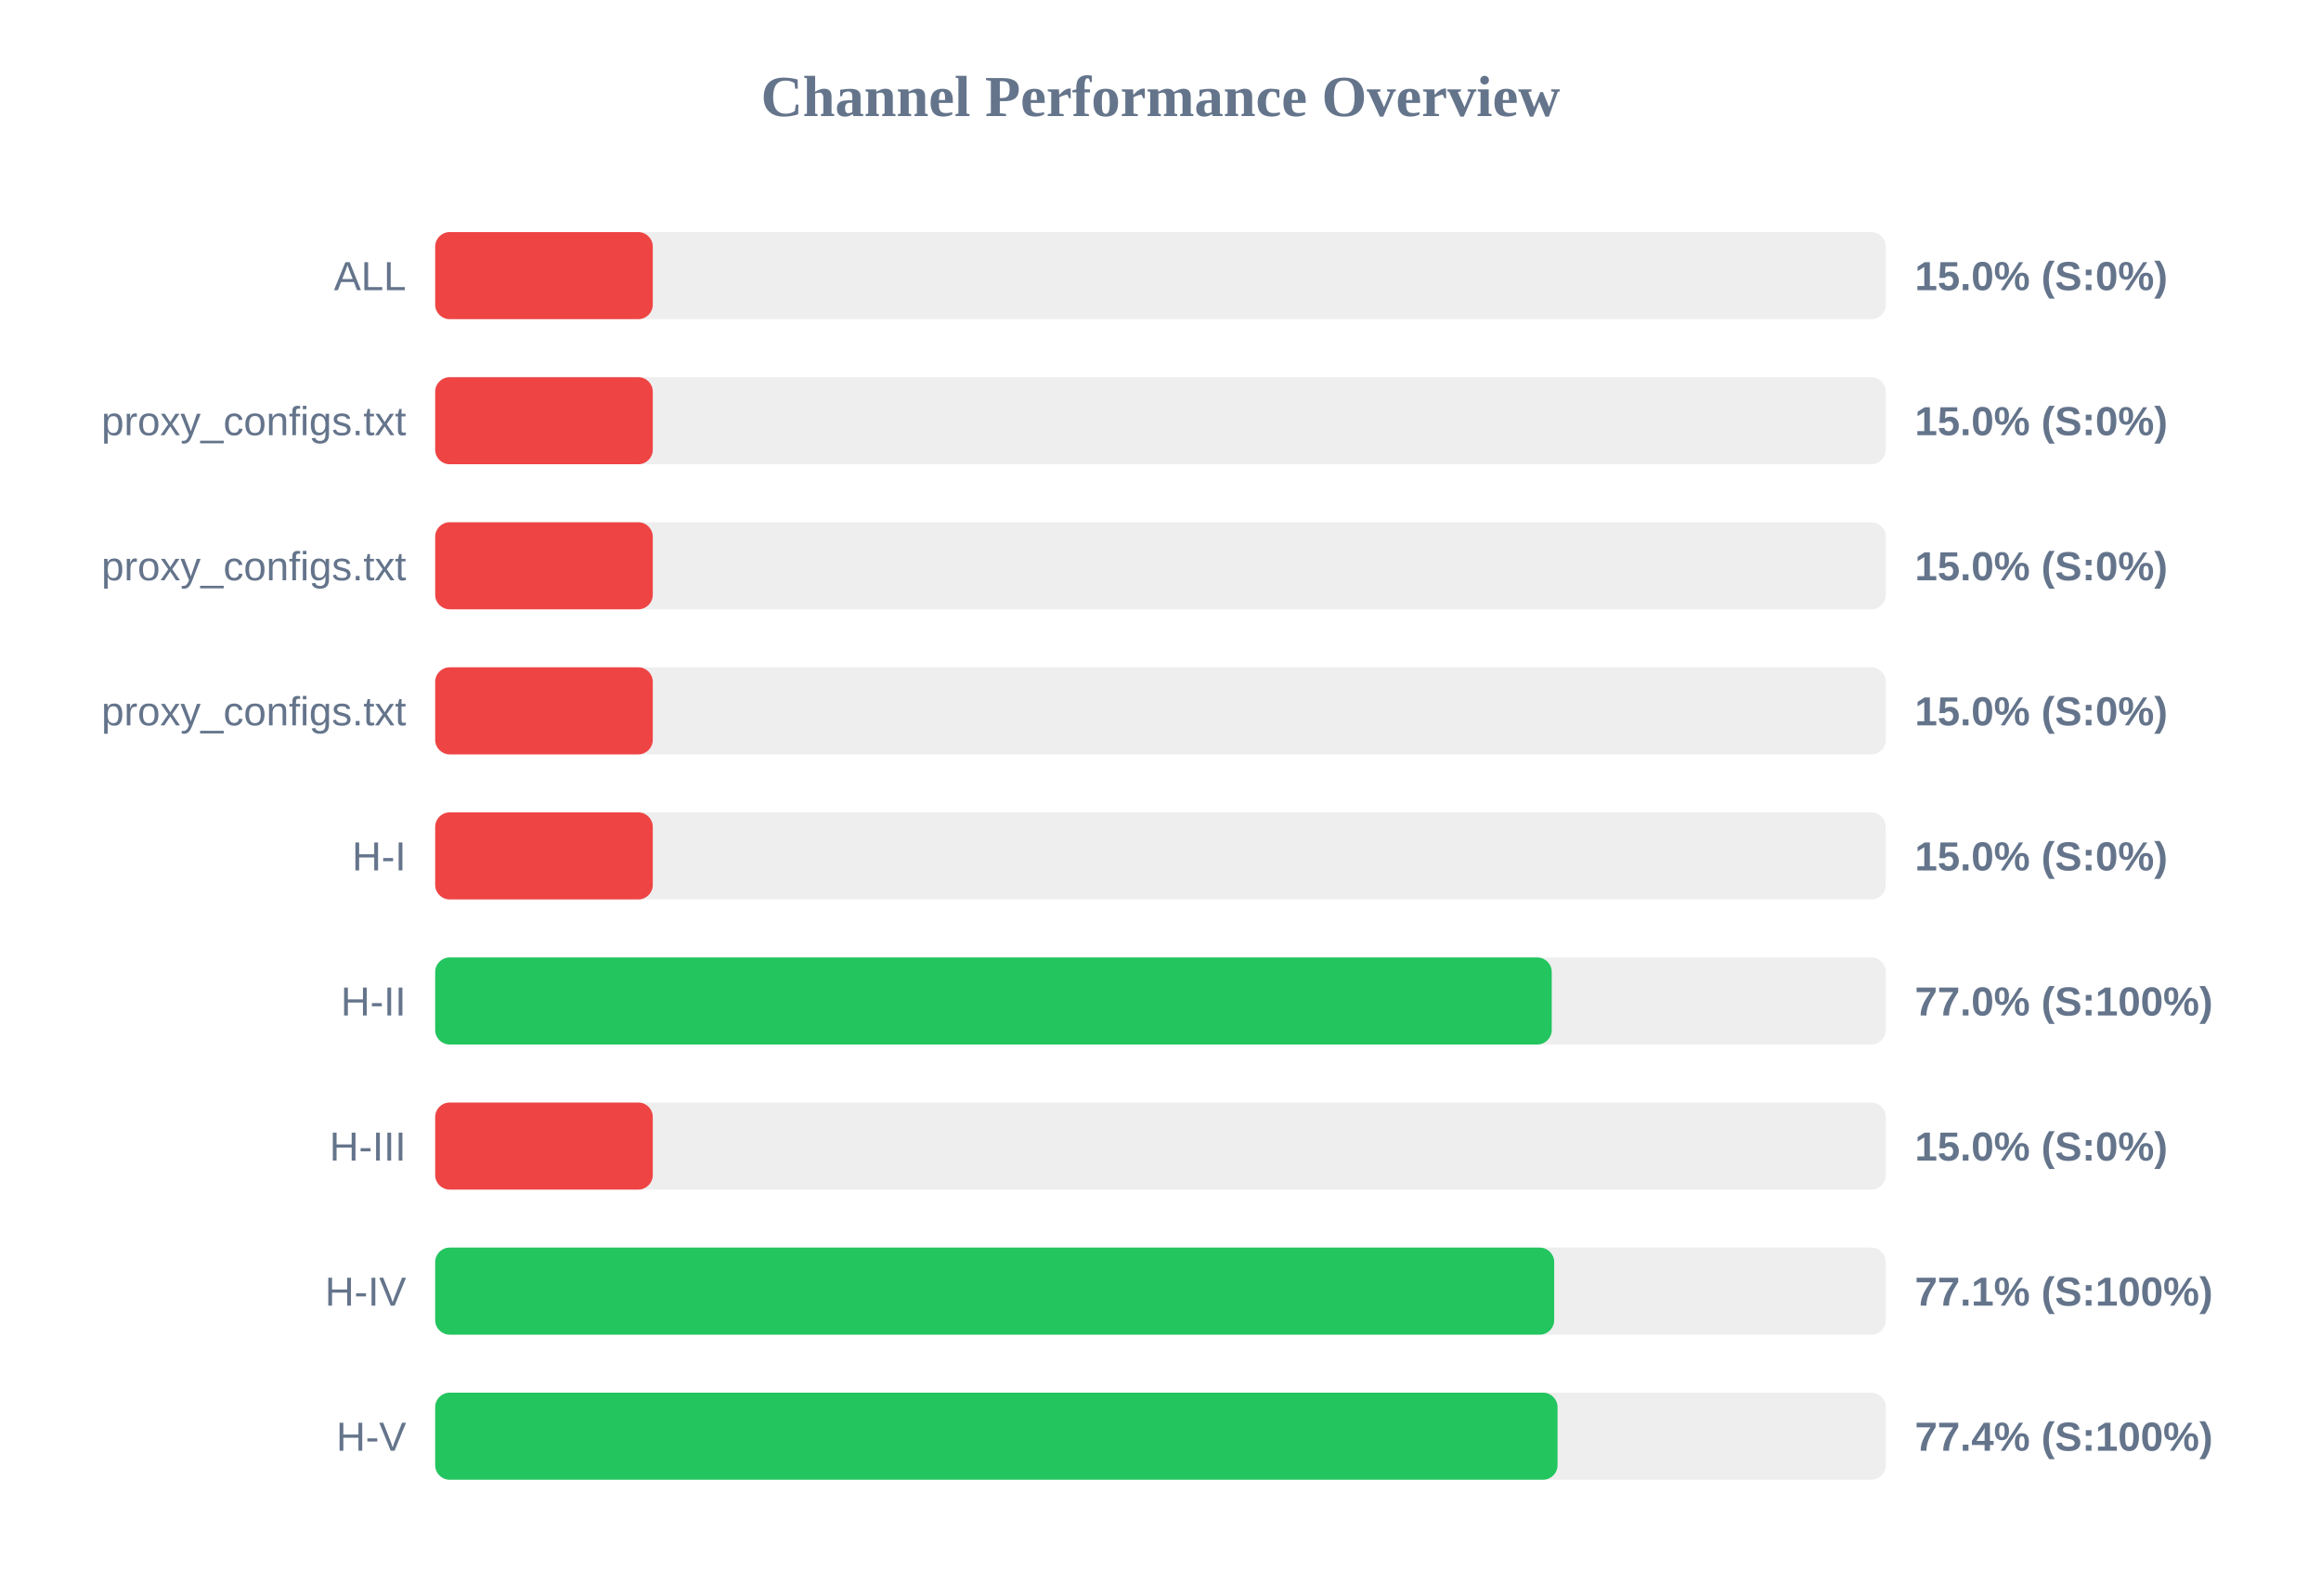
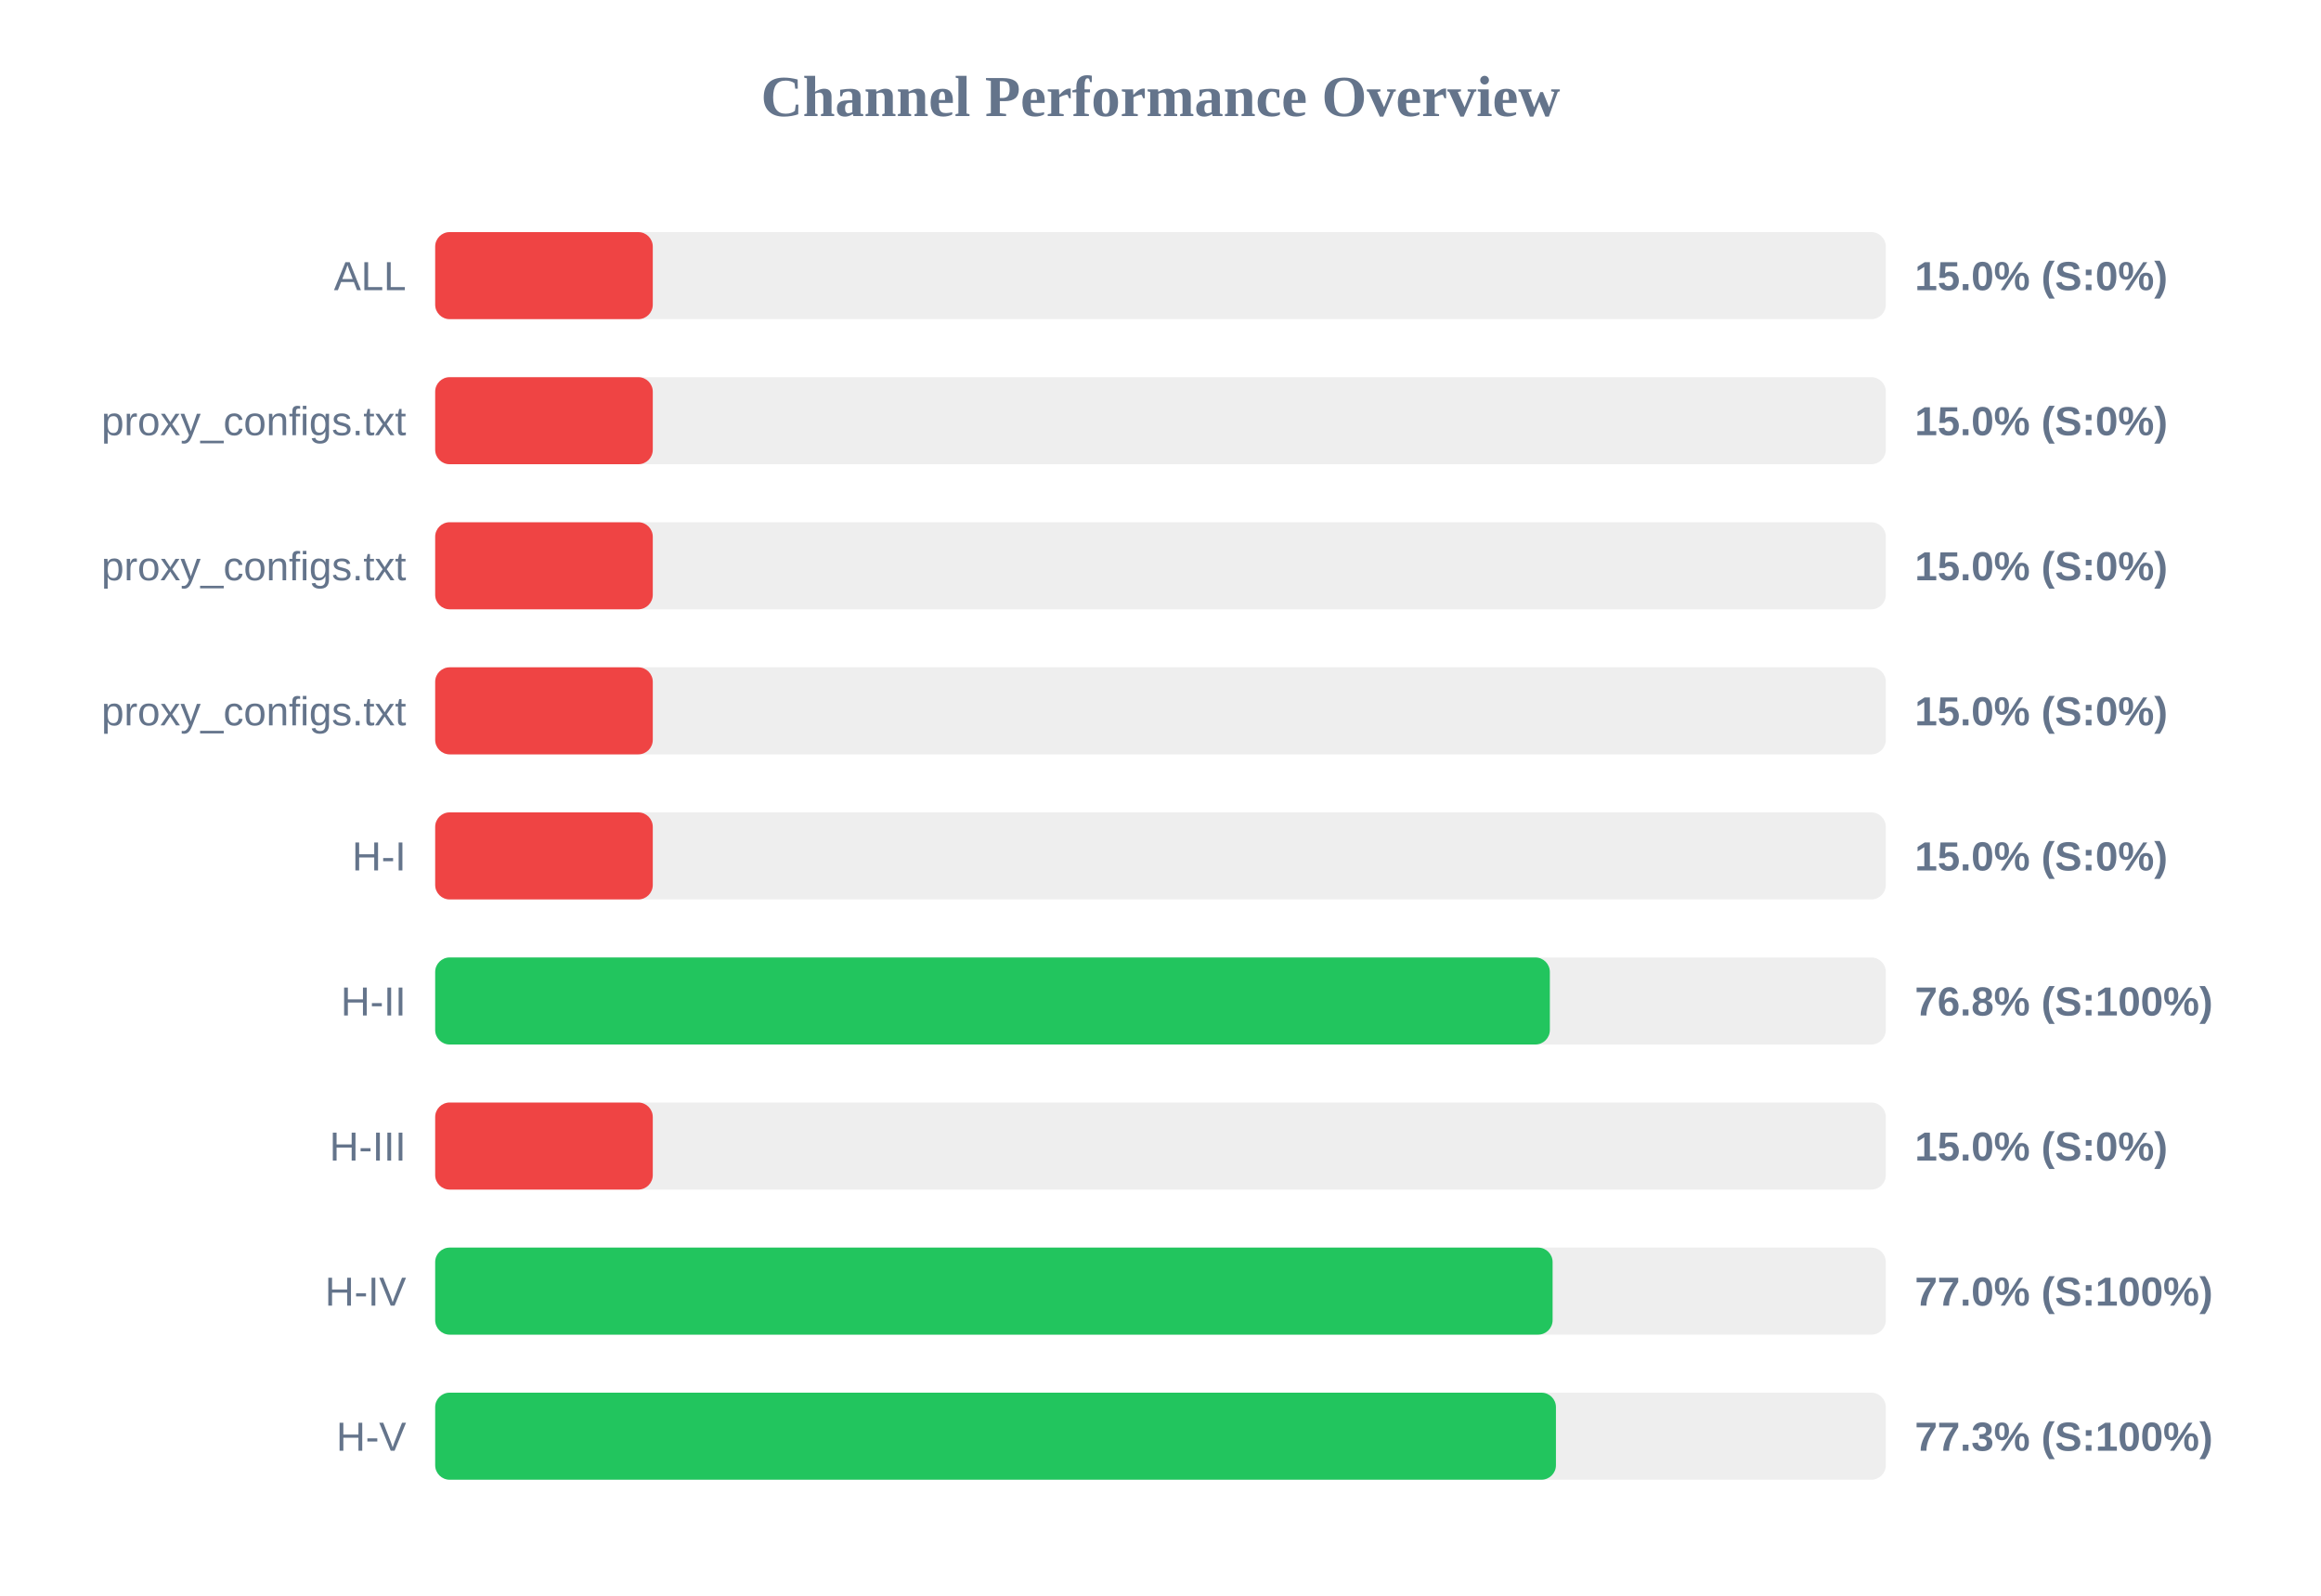
<svg xmlns="http://www.w3.org/2000/svg" width="800" height="550" version="1.1">
  <style>
        .row { font: 14px Arial; fill: #64748b; }
        .score { font: bold 14px Arial; fill: #64748b; }
    </style>
  <text x="400" y="40" text-anchor="middle" font-size="20px" font-weight="bold" fill="#64748b">Channel Performance Overview</text>
  <rect x="150" y="80" width="500" height="30" fill="#eee" rx="5" />
  <rect x="150" y="80" width="75.0" height="30" fill="#ef4444" rx="5" />
  <text x="140" y="100" text-anchor="end" class="row">ALL</text>
  <text x="660" y="100" text-anchor="start" class="score">15.0% (S:0%)</text>
  <rect x="150" y="130" width="500" height="30" fill="#eee" rx="5" />
  <rect x="150" y="130" width="75.0" height="30" fill="#ef4444" rx="5" />
  <text x="140" y="150" text-anchor="end" class="row">proxy_configs.txt</text>
  <text x="660" y="150" text-anchor="start" class="score">15.0% (S:0%)</text>
  <rect x="150" y="180" width="500" height="30" fill="#eee" rx="5" />
  <rect x="150" y="180" width="75.0" height="30" fill="#ef4444" rx="5" />
  <text x="140" y="200" text-anchor="end" class="row">proxy_configs.txt</text>
  <text x="660" y="200" text-anchor="start" class="score">15.0% (S:0%)</text>
  <rect x="150" y="230" width="500" height="30" fill="#eee" rx="5" />
  <rect x="150" y="230" width="75.0" height="30" fill="#ef4444" rx="5" />
  <text x="140" y="250" text-anchor="end" class="row">proxy_configs.txt</text>
  <text x="660" y="250" text-anchor="start" class="score">15.0% (S:0%)</text>
  <rect x="150" y="280" width="500" height="30" fill="#eee" rx="5" />
  <rect x="150" y="280" width="75.0" height="30" fill="#ef4444" rx="5" />
  <text x="140" y="300" text-anchor="end" class="row">H-I</text>
  <text x="660" y="300" text-anchor="start" class="score">15.0% (S:0%)</text>
  <rect x="150" y="330" width="500" height="30" fill="#eee" rx="5" />
-   <rect x="150" y="330" width="384.85" height="30" fill="#22c55e" rx="5" />
+   <rect x="150" y="330" width="384.2" height="30" fill="#22c55e" rx="5" />
  <text x="140" y="350" text-anchor="end" class="row">H-II</text>
-   <text x="660" y="350" text-anchor="start" class="score">77.0% (S:100%)</text>
+   <text x="660" y="350" text-anchor="start" class="score">76.8% (S:100%)</text>
  <rect x="150" y="380" width="500" height="30" fill="#eee" rx="5" />
  <rect x="150" y="380" width="75.0" height="30" fill="#ef4444" rx="5" />
  <text x="140" y="400" text-anchor="end" class="row">H-III</text>
  <text x="660" y="400" text-anchor="start" class="score">15.0% (S:0%)</text>
  <rect x="150" y="430" width="500" height="30" fill="#eee" rx="5" />
-   <rect x="150" y="430" width="385.7" height="30" fill="#22c55e" rx="5" />
+   <rect x="150" y="430" width="385.15" height="30" fill="#22c55e" rx="5" />
  <text x="140" y="450" text-anchor="end" class="row">H-IV</text>
-   <text x="660" y="450" text-anchor="start" class="score">77.1% (S:100%)</text>
+   <text x="660" y="450" text-anchor="start" class="score">77.0% (S:100%)</text>
  <rect x="150" y="480" width="500" height="30" fill="#eee" rx="5" />
-   <rect x="150" y="480" width="386.85" height="30" fill="#22c55e" rx="5" />
+   <rect x="150" y="480" width="386.3" height="30" fill="#22c55e" rx="5" />
  <text x="140" y="500" text-anchor="end" class="row">H-V</text>
-   <text x="660" y="500" text-anchor="start" class="score">77.4% (S:100%)</text>
+   <text x="660" y="500" text-anchor="start" class="score">77.3% (S:100%)</text>
</svg>
